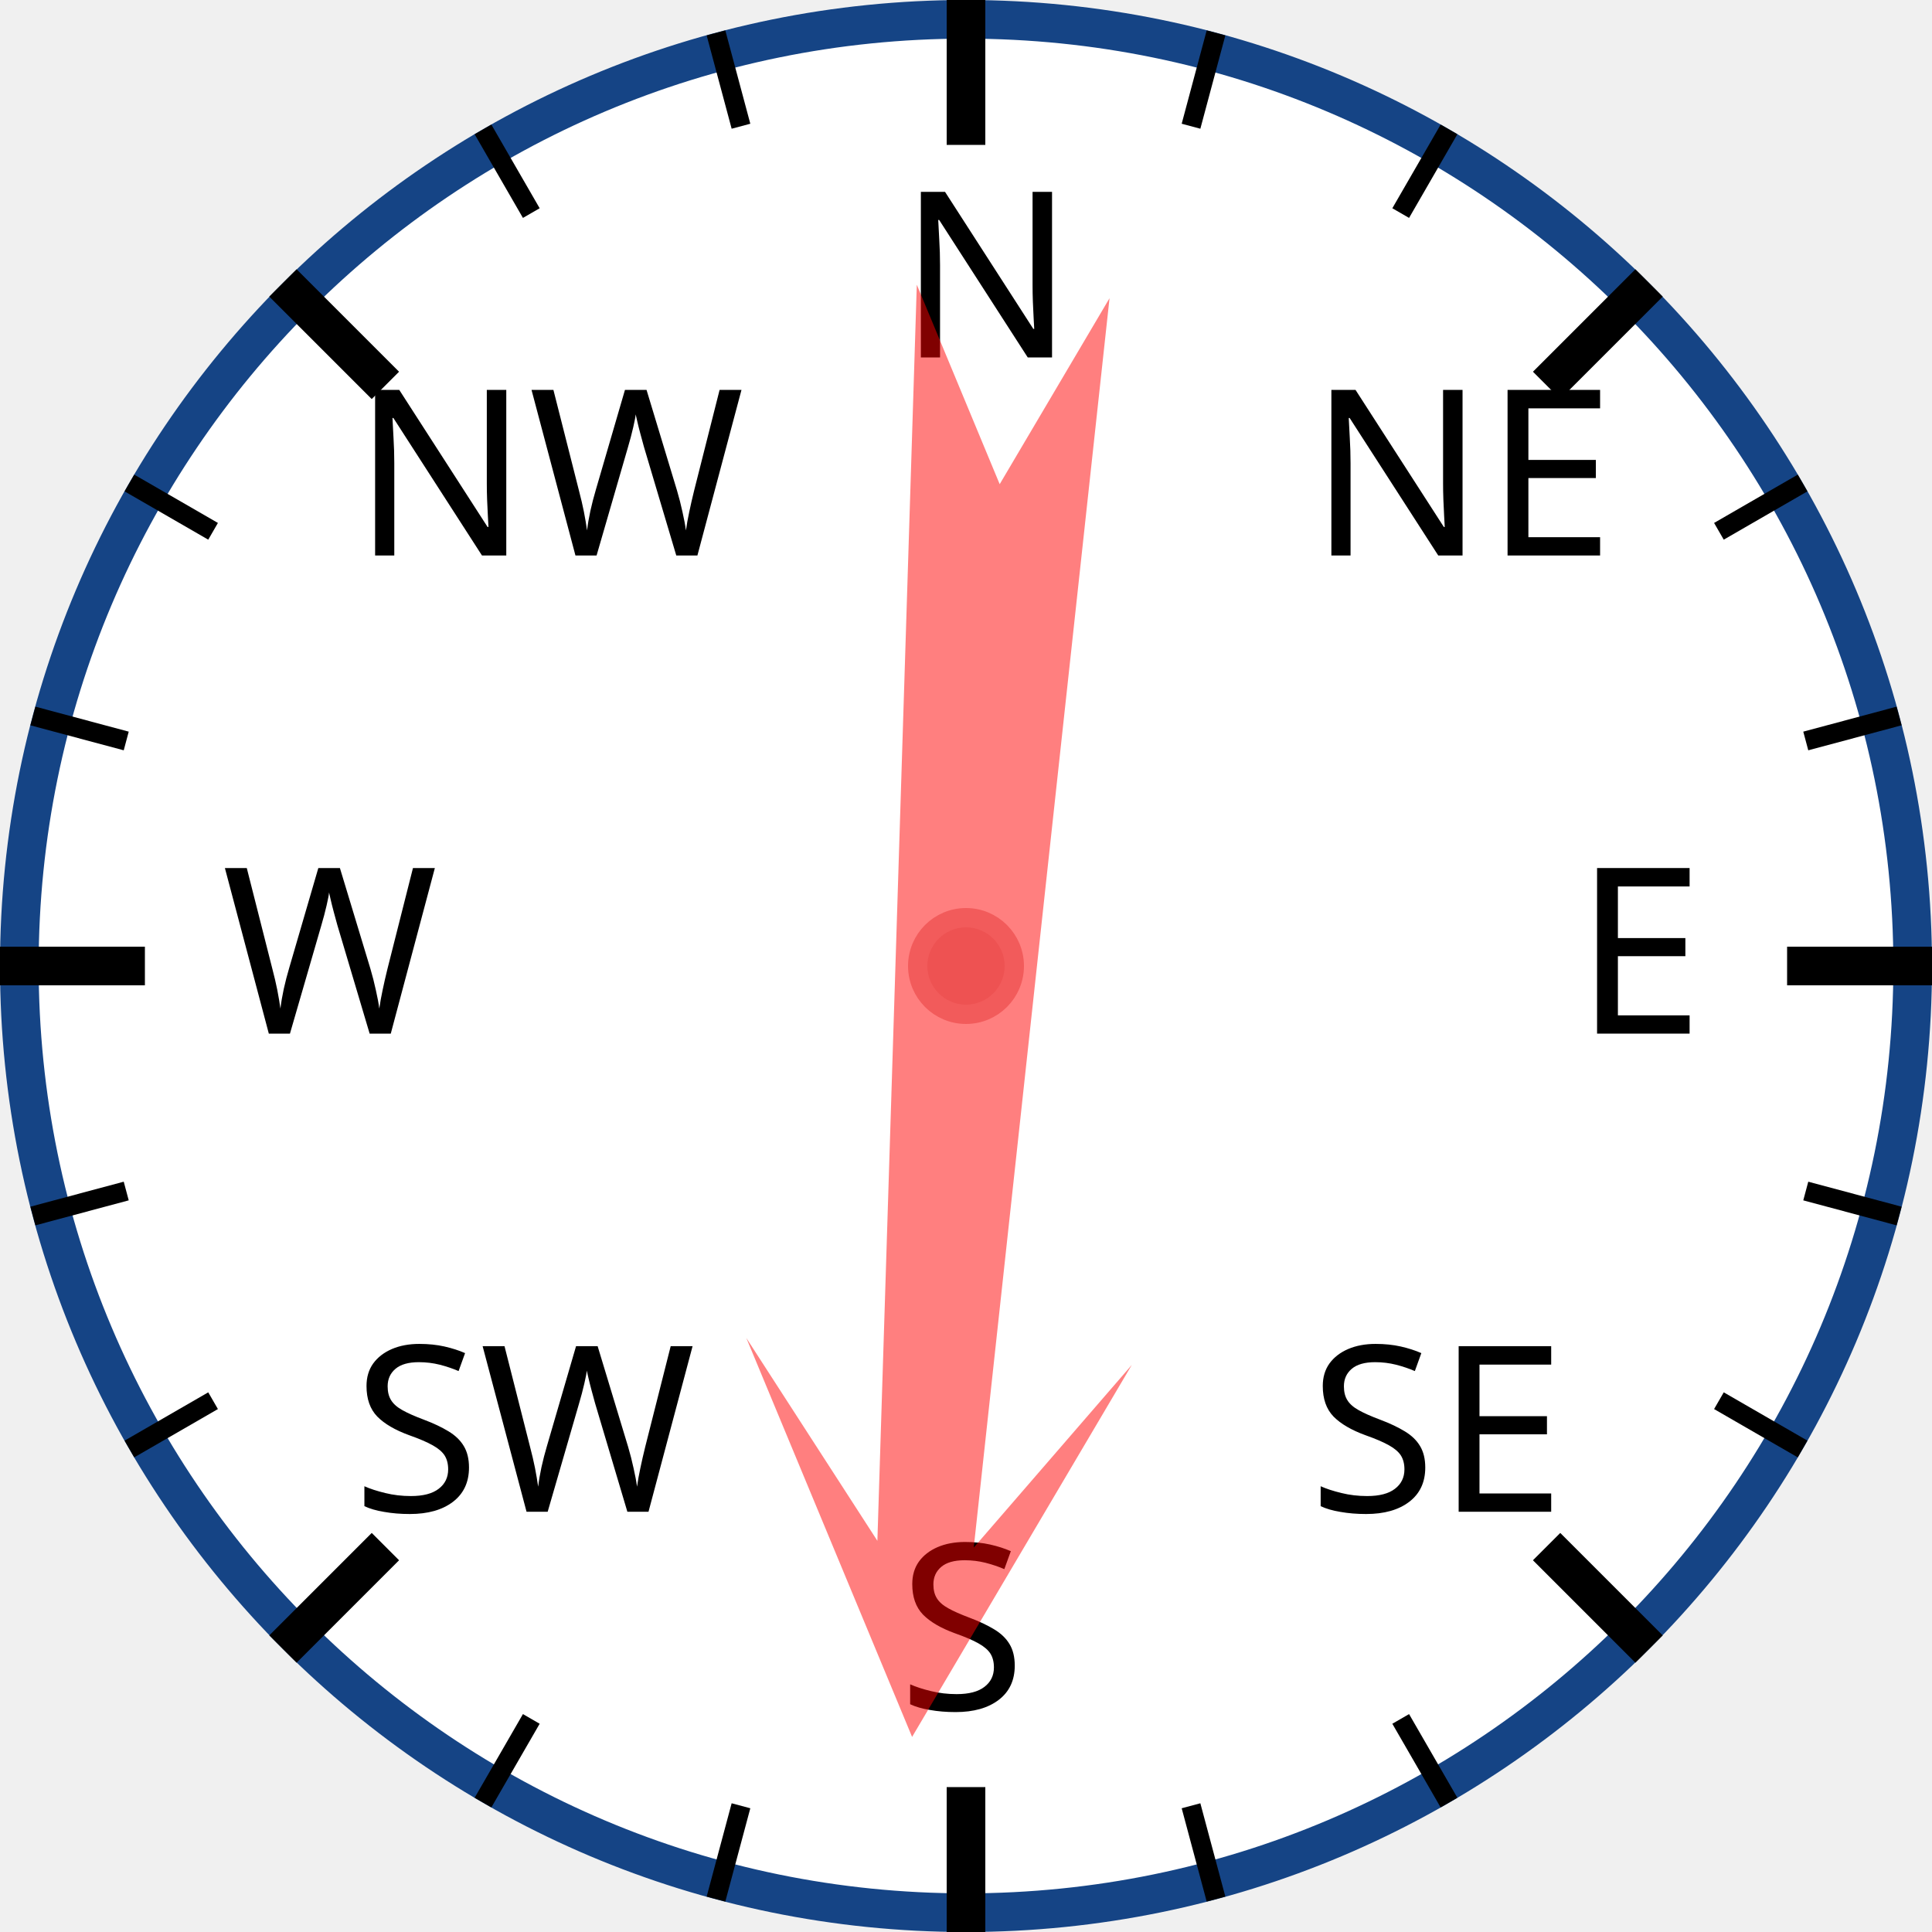
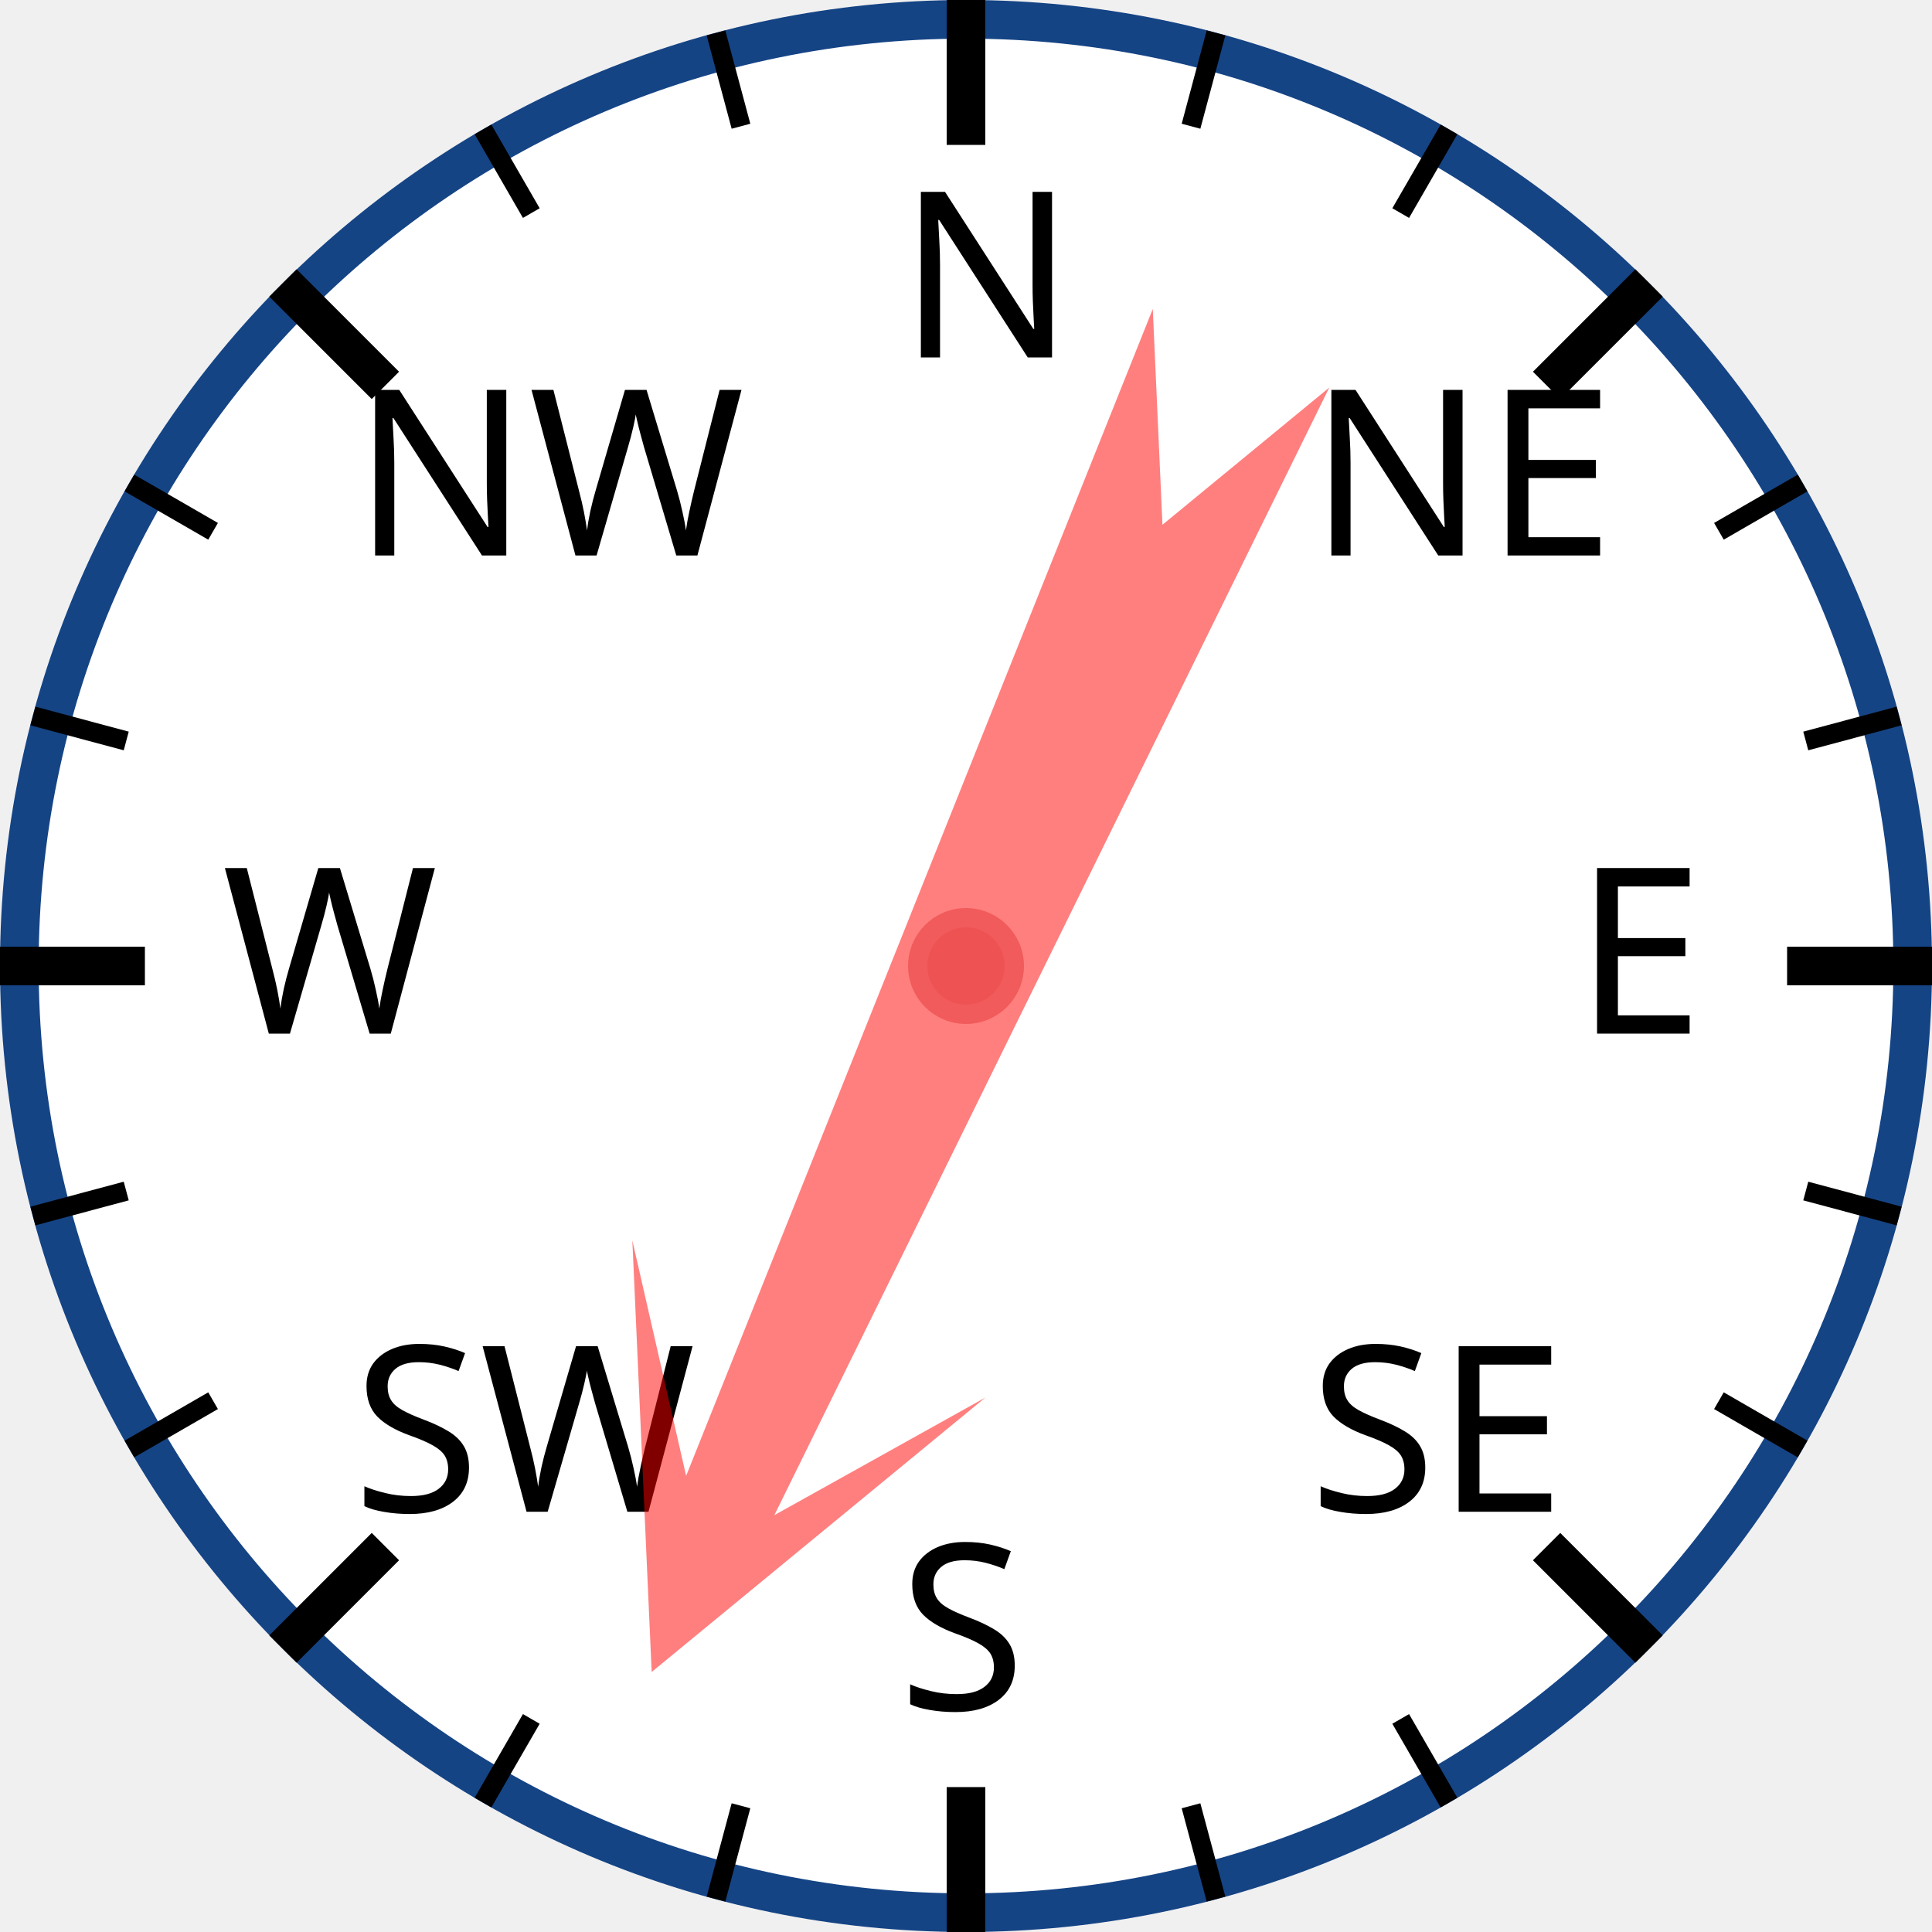
<svg xmlns="http://www.w3.org/2000/svg" width="120px" height="120px" viewBox="0 0 200 200">
  <circle cx="100" cy="100" r="98" style="fill: white; stroke: #154485; stroke-width: 4;" />
  <text x="93.0" y="37.0" style="font-family: sans-serif; font-size: 18pt;">N</text>
  <line x1="100.0" y1="0.0" x2="100.0" y2="15.0" style="stroke: black; stroke-width: 4;" />
  <line x1="74.118" y1="3.407" x2="76.706" y2="13.067" style="stroke: black; stroke-width: 2;" />
  <line x1="50" y1="13.397" x2="55" y2="22.058" style="stroke: black; stroke-width: 2;" />
  <text x="36.503" y="57.503" style="font-family: sans-serif; font-size: 18pt;">NW</text>
  <line x1="29.289" y1="29.289" x2="39.896" y2="39.896" style="stroke: black; stroke-width: 4;" />
  <line x1="13.397" y1="50" x2="22.058" y2="55" style="stroke: black; stroke-width: 2;" />
  <line x1="3.407" y1="74.118" x2="13.067" y2="76.706" style="stroke: black; stroke-width: 2;" />
  <text x="23.0" y="107.0" style="font-family: sans-serif; font-size: 18pt;">W</text>
  <line x1="0.0" y1="100.0" x2="15.0" y2="100.0" style="stroke: black; stroke-width: 4;" />
  <line x1="3.407" y1="125.882" x2="13.067" y2="123.294" style="stroke: black; stroke-width: 2;" />
  <line x1="13.397" y1="150" x2="22.058" y2="145" style="stroke: black; stroke-width: 2;" />
  <text x="36.503" y="156.497" style="font-family: sans-serif; font-size: 18pt;">SW</text>
  <line x1="29.289" y1="170.711" x2="39.896" y2="160.104" style="stroke: black; stroke-width: 4;" />
  <line x1="50" y1="186.603" x2="55" y2="177.942" style="stroke: black; stroke-width: 2;" />
  <line x1="74.118" y1="196.593" x2="76.706" y2="186.933" style="stroke: black; stroke-width: 2;" />
  <text x="93" y="177.0" style="font-family: sans-serif; font-size: 18pt;">S</text>
  <line x1="100" y1="200.0" x2="100" y2="185.0" style="stroke: black; stroke-width: 4;" />
  <line x1="125.882" y1="196.593" x2="123.294" y2="186.933" style="stroke: black; stroke-width: 2;" />
  <line x1="150.0" y1="186.603" x2="145.0" y2="177.942" style="stroke: black; stroke-width: 2;" />
  <text x="135.497" y="156.497" style="font-family: sans-serif; font-size: 18pt;">SE</text>
  <line x1="170.711" y1="170.711" x2="160.104" y2="160.104" style="stroke: black; stroke-width: 4;" />
  <line x1="186.603" y1="150" x2="177.942" y2="145" style="stroke: black; stroke-width: 2;" />
  <line x1="196.593" y1="125.882" x2="186.933" y2="123.294" style="stroke: black; stroke-width: 2;" />
  <text x="163.0" y="107" style="font-family: sans-serif; font-size: 18pt;">E</text>
  <line x1="200.0" y1="100" x2="185.0" y2="100" style="stroke: black; stroke-width: 4;" />
  <line x1="196.593" y1="74.118" x2="186.933" y2="76.706" style="stroke: black; stroke-width: 2;" />
  <line x1="186.603" y1="50" x2="177.942" y2="55" style="stroke: black; stroke-width: 2;" />
  <text x="135.497" y="57.503" style="font-family: sans-serif; font-size: 18pt;">NE</text>
  <line x1="170.711" y1="29.289" x2="160.104" y2="39.896" style="stroke: black; stroke-width: 4;" />
  <line x1="150" y1="13.397" x2="145" y2="22.058" style="stroke: black; stroke-width: 2;" />
  <line x1="125.882" y1="3.407" x2="123.294" y2="13.067" style="stroke: black; stroke-width: 2;" />
-   <polygon points="100 20 120 60 105 40 110 170 100 150 90 170 95 40 80 60" style="fill: red; fill-opacity: 0.5;" transform="rotate(184,100,100)" />
+   <polygon points="100 20 120 60 105 40 110 170 100 150 90 170 95 40 80 60" style="fill: red; fill-opacity: 0.5;" transform="rotate(204,100,100)" />
  <circle cx="100" cy="100" r="5" style="fill: #EE5252; stroke: #F25B5B; stroke-width: 2;" />
</svg>
